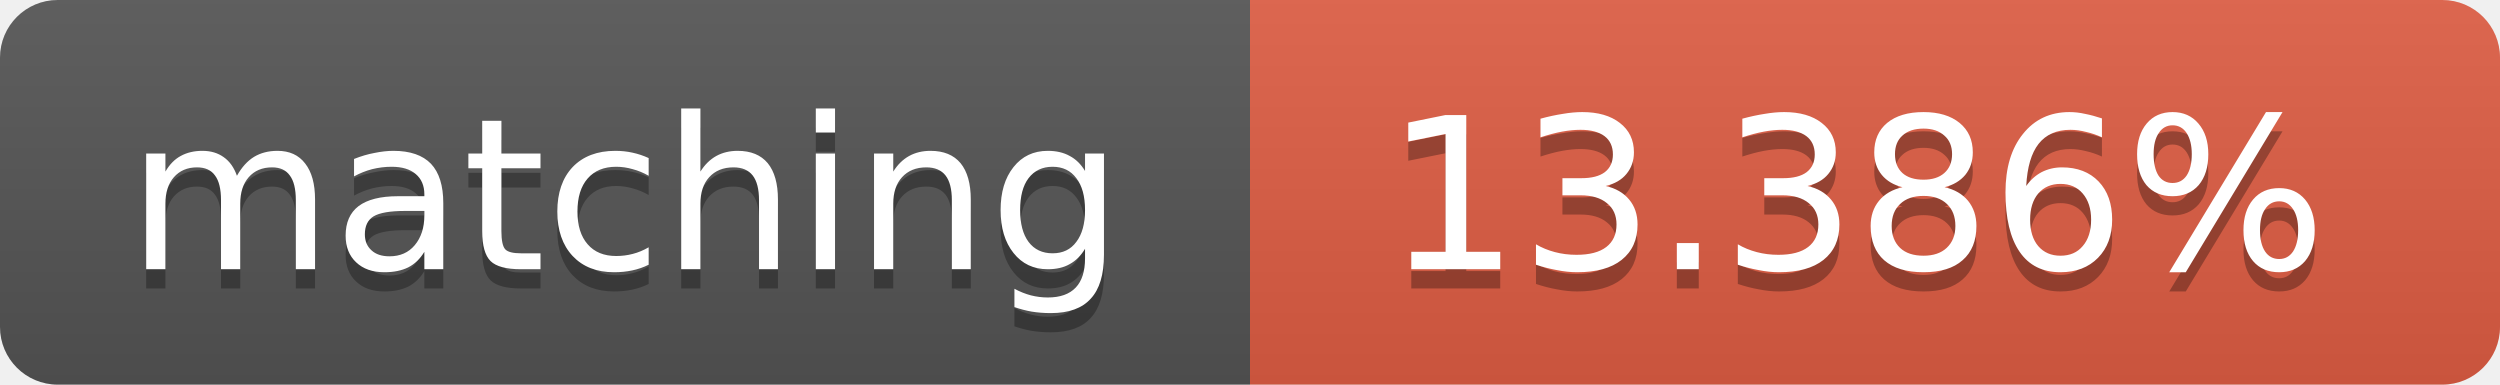
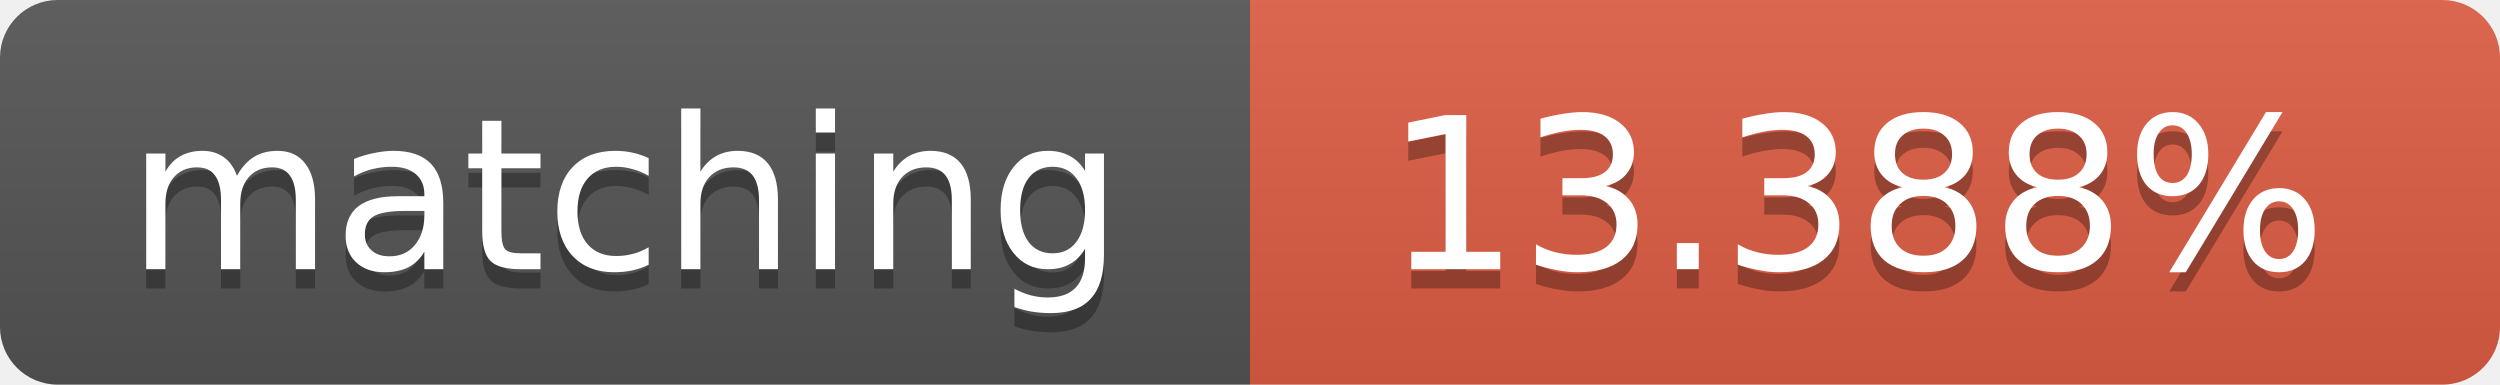
<svg xmlns="http://www.w3.org/2000/svg" width="130" height="20">
  <linearGradient id="b" x2="0" y2="100%">
    <stop offset="0" stop-color="#bbb" stop-opacity=".1" />
    <stop offset="1" stop-opacity=".1" />
  </linearGradient>
  <clipPath id="a">
    <rect width="130" height="20" rx="3" fill="#fff" />
  </clipPath>
  <g clip-path="url(#a)">
    <path fill="#555" d="M0 0h65v20H0z" />
    <path fill="#e05d44" d="M65 0h65v20H65z" />
    <path fill="url(#b)" d="M0 0h130v20H0z" />
  </g>
  <g fill="#fff" text-anchor="middle" font-family="DejaVu Sans,Verdana,Geneva,sans-serif" font-size="11">
    <text x="32.5" y="15" fill="#010101" fill-opacity=".3">matching</text>
    <text x="32.5" y="14">matching</text>
-     <text x="96.5" y="15" fill="#010101" fill-opacity=".3">13.386%</text>
-     <text x="96.5" y="14">13.386%</text>
+     <text x="96.5" y="15" fill="#010101" fill-opacity=".3">13.388%</text>
+     <text x="96.5" y="14">13.388%</text>
  </g>
</svg>
